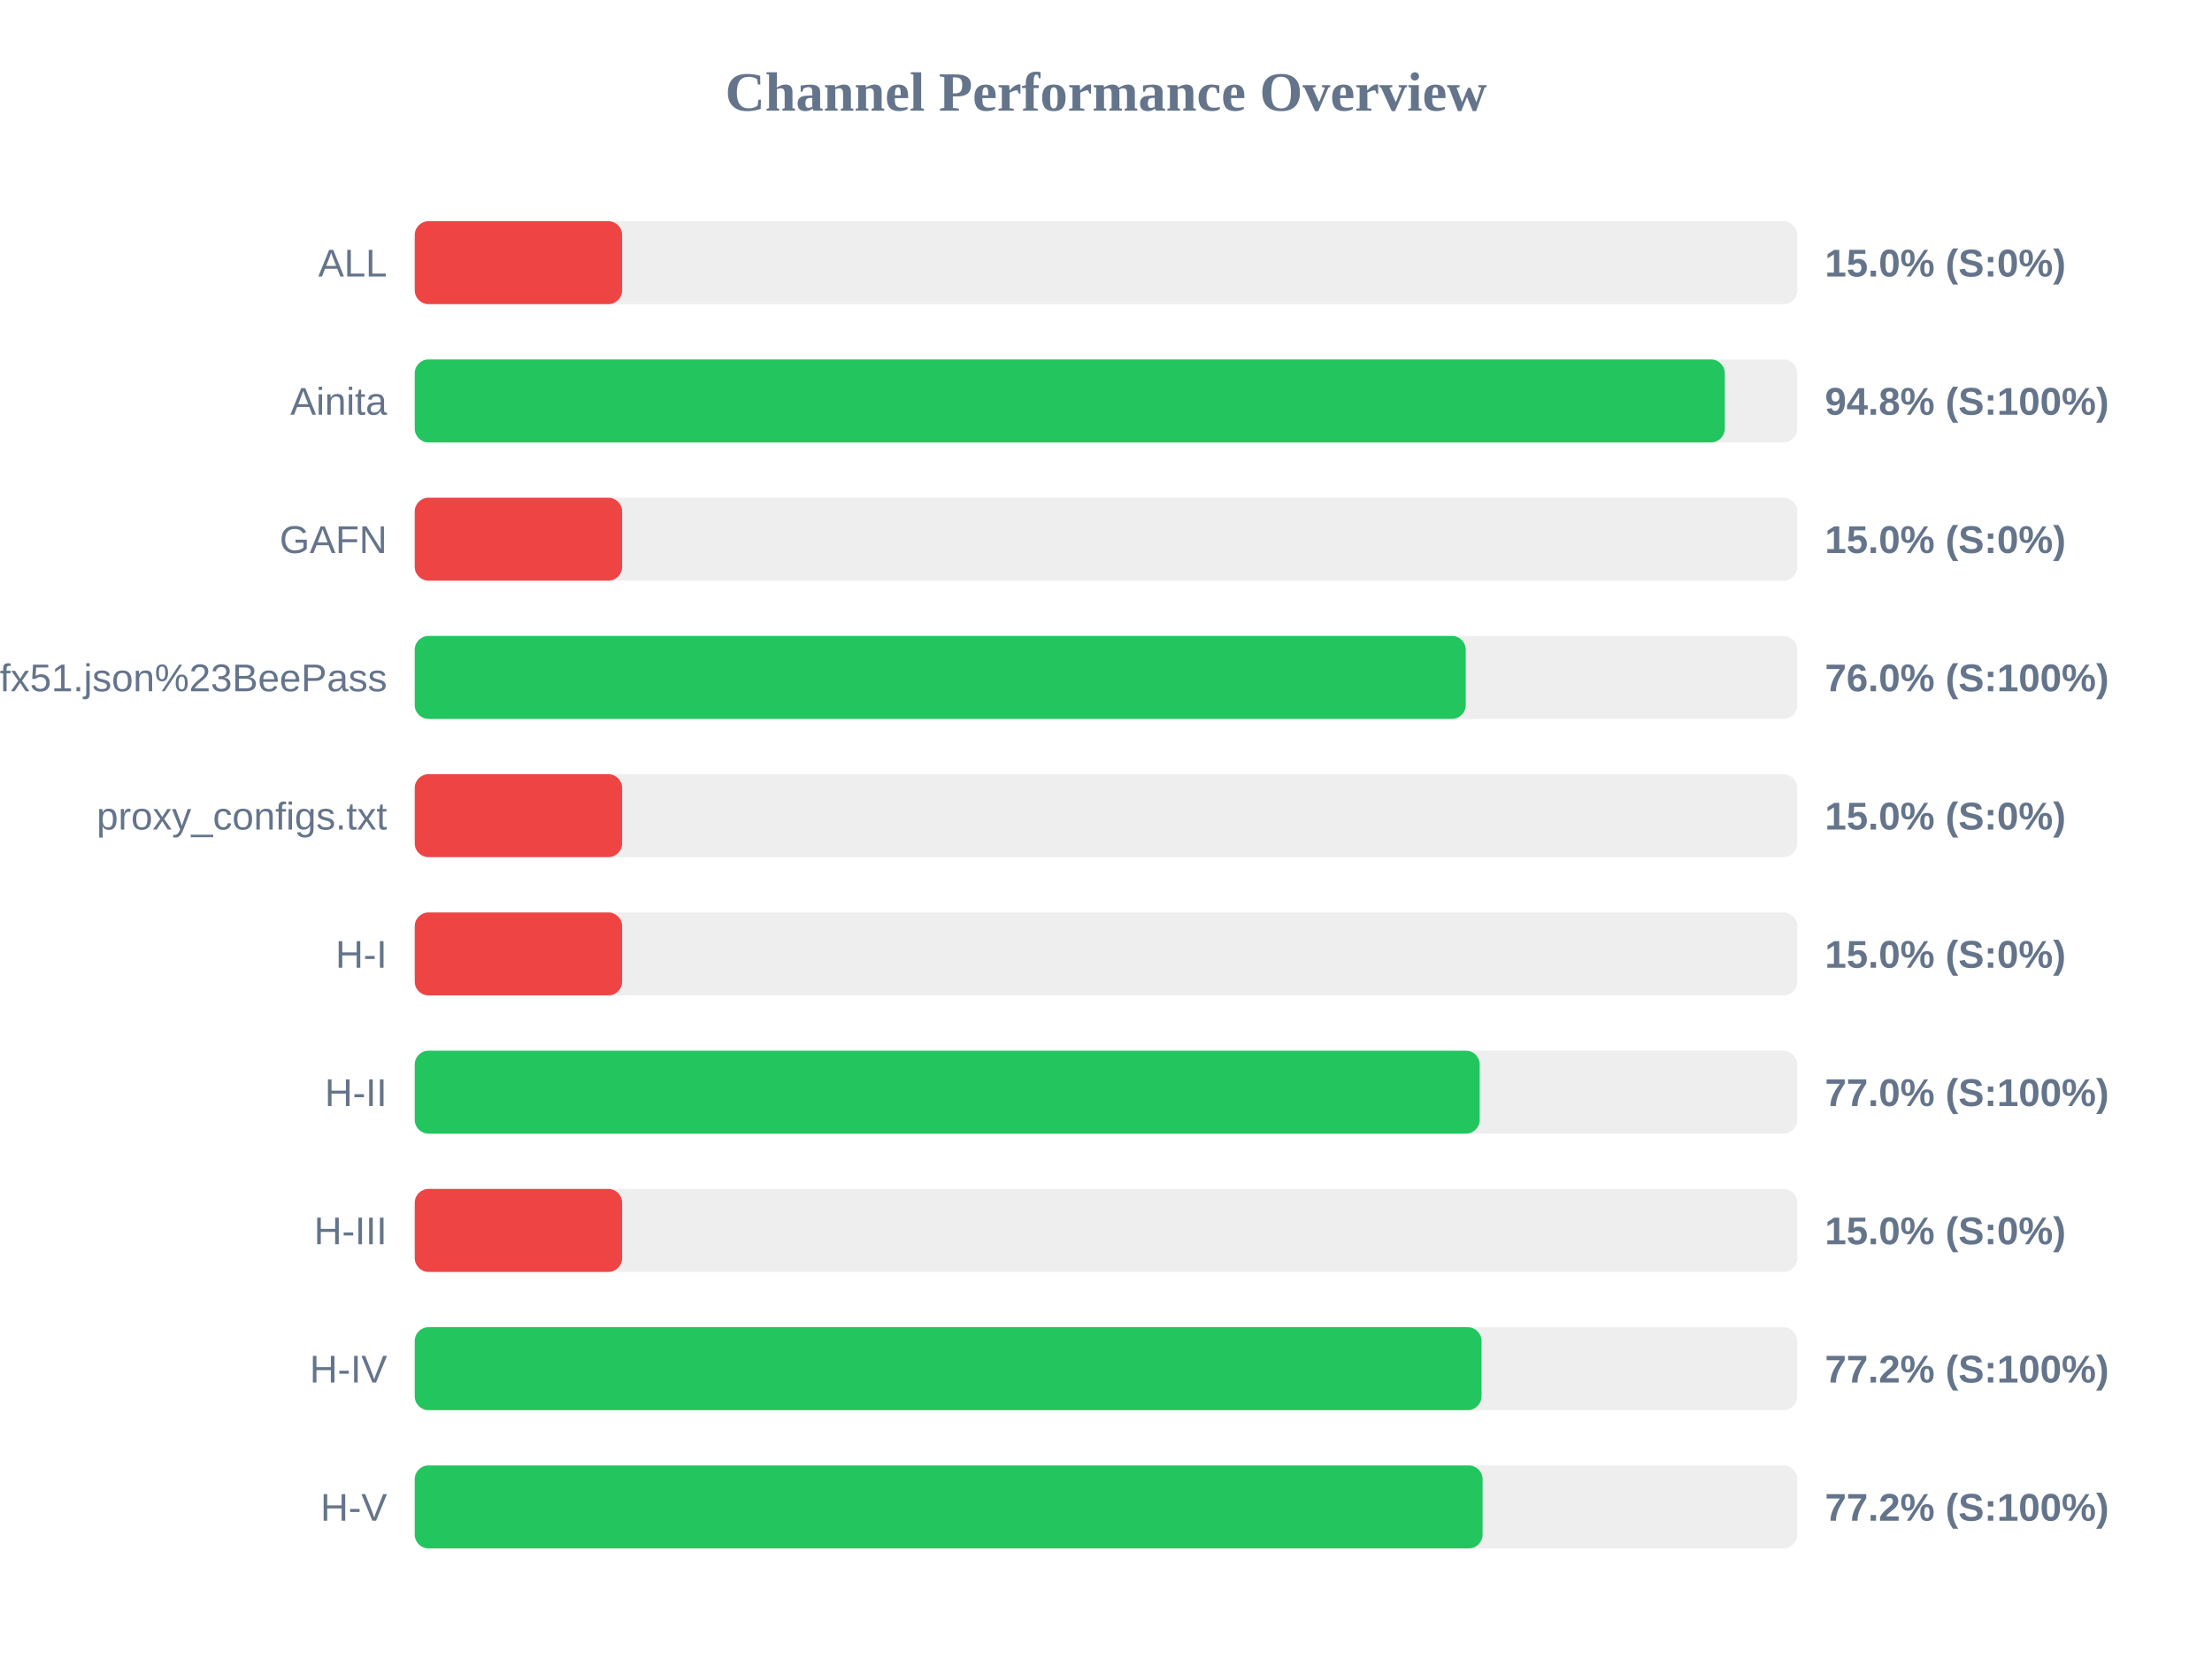
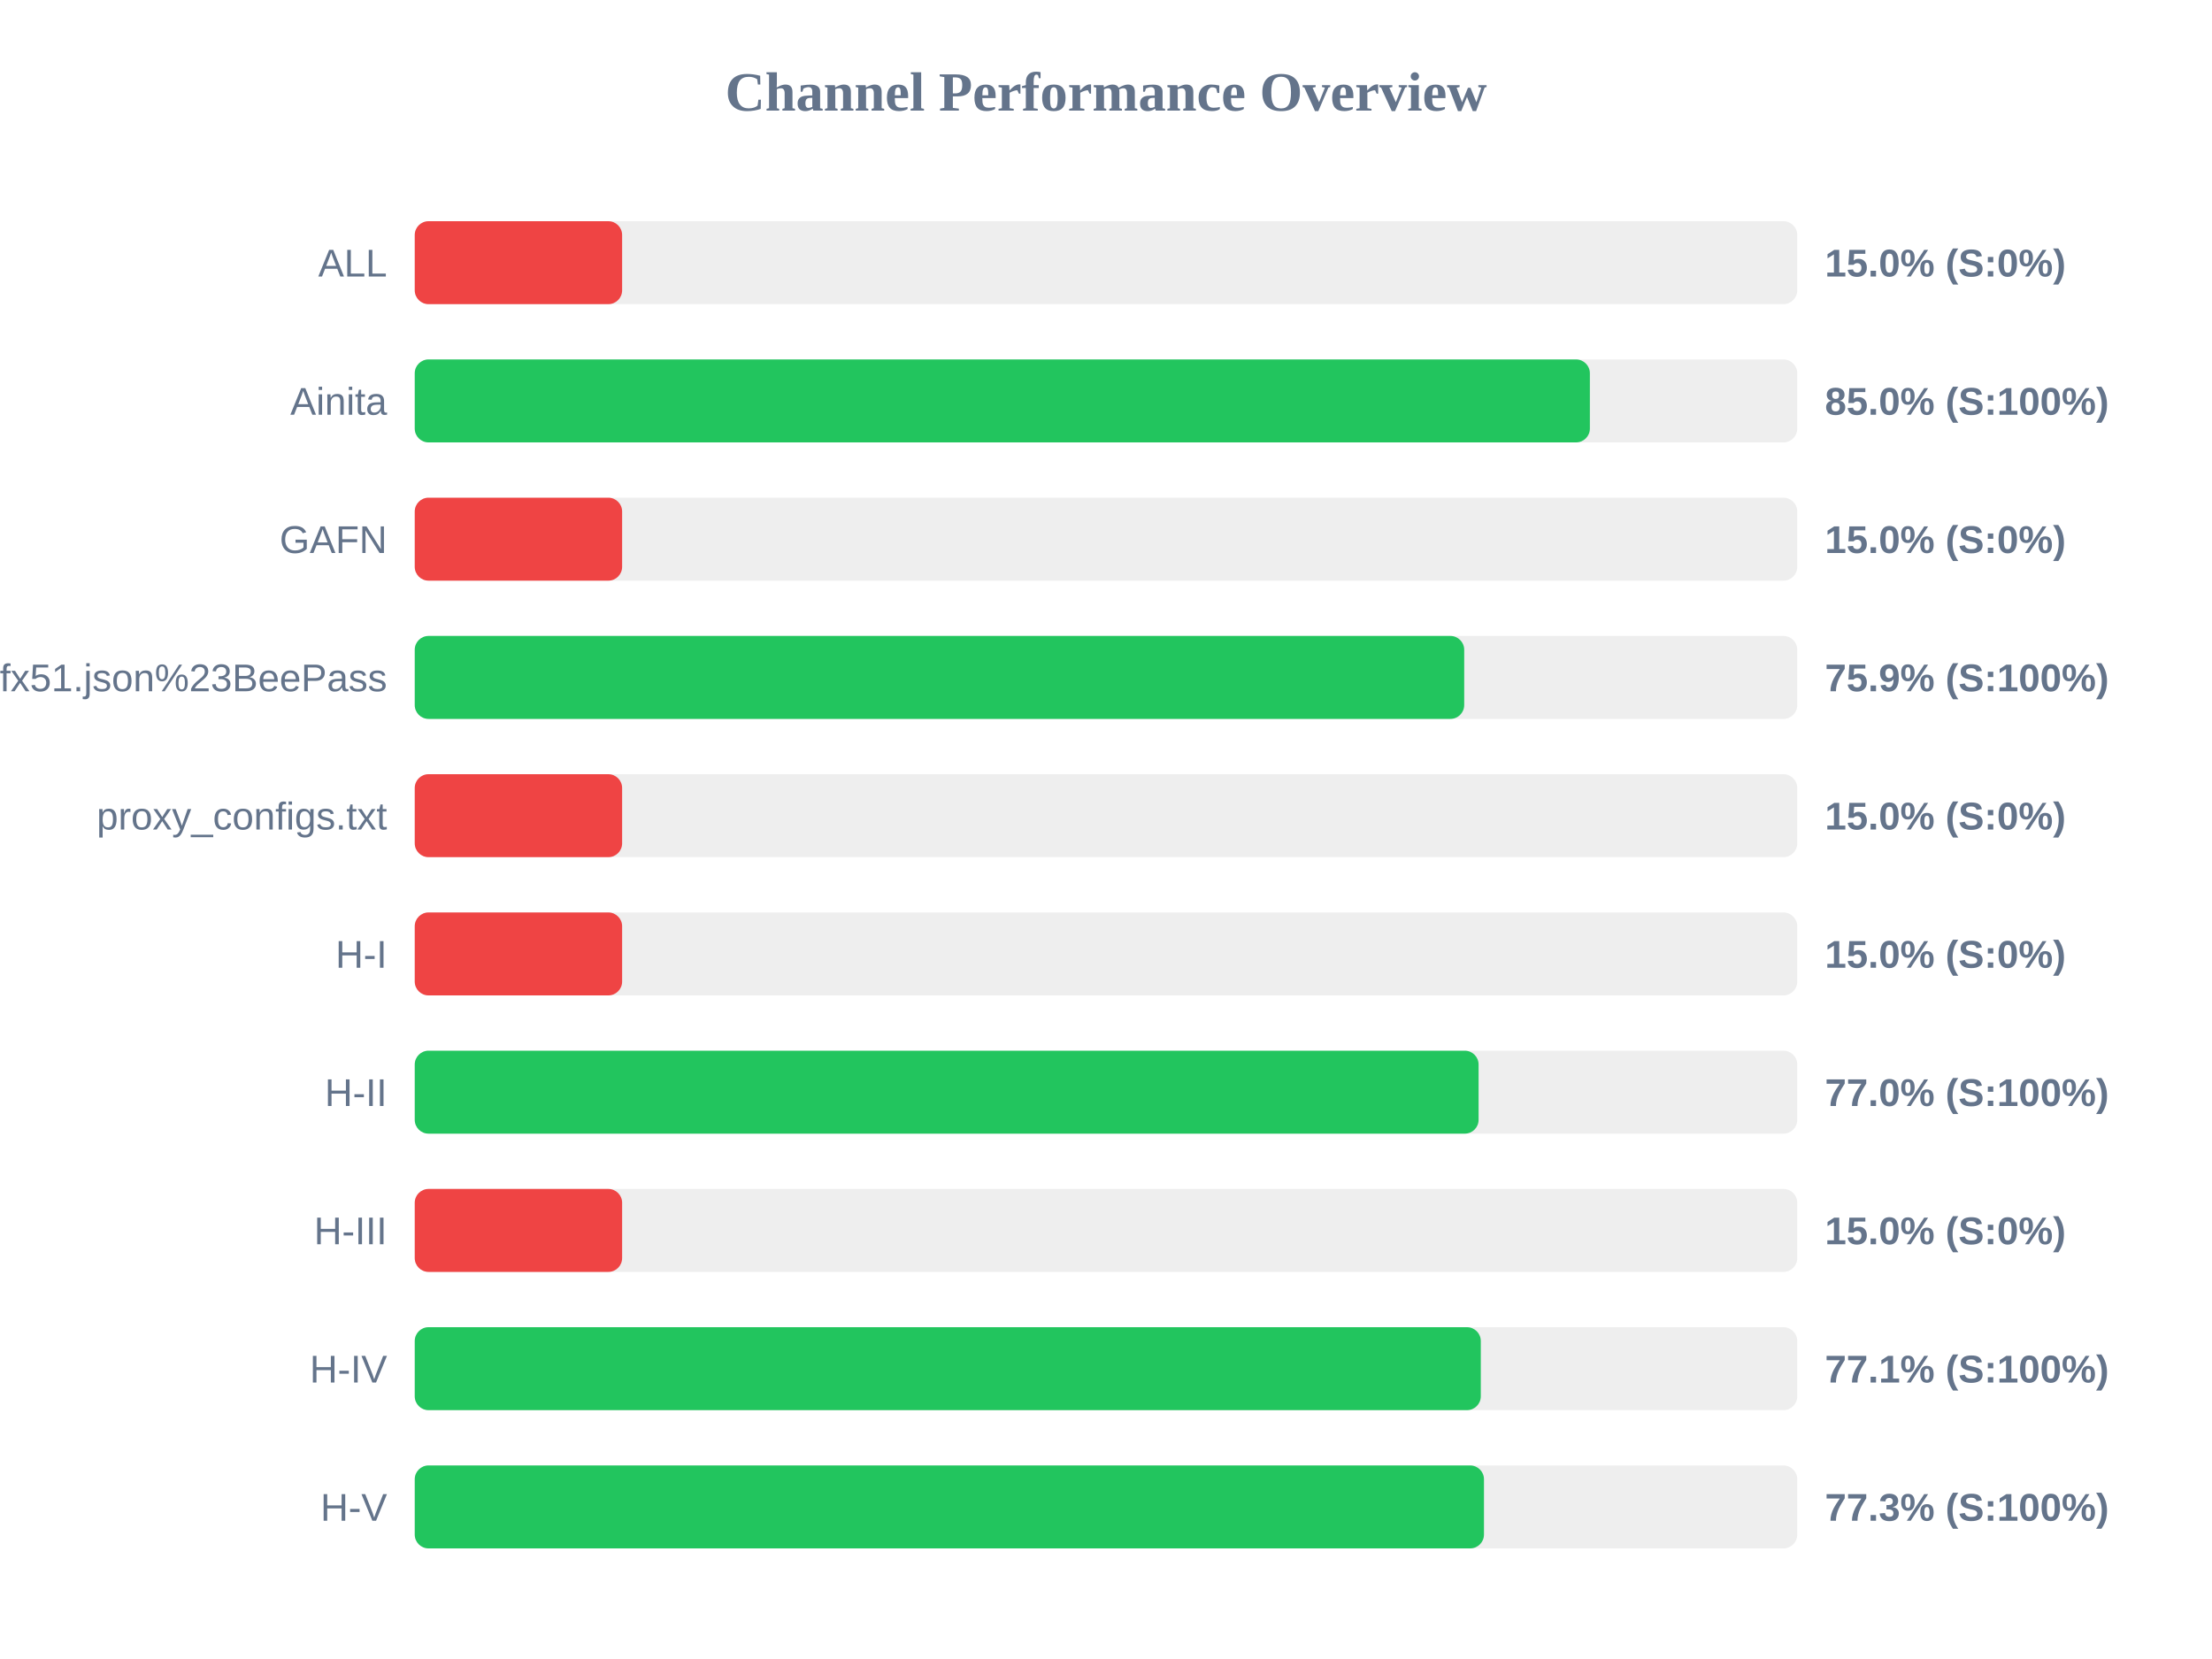
<svg xmlns="http://www.w3.org/2000/svg" width="800" height="600" version="1.1">
  <style>
        .row { font: 14px Arial; fill: #64748b; }
        .score { font: bold 14px Arial; fill: #64748b; }
    </style>
  <text x="400" y="40" text-anchor="middle" font-size="20px" font-weight="bold" fill="#64748b">Channel Performance Overview</text>
  <rect x="150" y="80" width="500" height="30" fill="#eee" rx="5" />
  <rect x="150" y="80" width="75.0" height="30" fill="#ef4444" rx="5" />
  <text x="140" y="100" text-anchor="end" class="row">ALL</text>
  <text x="660" y="100" text-anchor="start" class="score">15.0% (S:0%)</text>
  <rect x="150" y="130" width="500" height="30" fill="#eee" rx="5" />
-   <rect x="150" y="130" width="473.8" height="30" fill="#22c55e" rx="5" />
+   <rect x="150" y="130" width="425.0" height="30" fill="#22c55e" rx="5" />
  <text x="140" y="150" text-anchor="end" class="row">Ainita</text>
-   <text x="660" y="150" text-anchor="start" class="score">94.8% (S:100%)</text>
+   <text x="660" y="150" text-anchor="start" class="score">85.0% (S:100%)</text>
  <rect x="150" y="180" width="500" height="30" fill="#eee" rx="5" />
  <rect x="150" y="180" width="75.0" height="30" fill="#ef4444" rx="5" />
  <text x="140" y="200" text-anchor="end" class="row">GAFN</text>
  <text x="660" y="200" text-anchor="start" class="score">15.0% (S:0%)</text>
  <rect x="150" y="230" width="500" height="30" fill="#eee" rx="5" />
-   <rect x="150" y="230" width="380.1" height="30" fill="#22c55e" rx="5" />
+   <rect x="150" y="230" width="379.55" height="30" fill="#22c55e" rx="5" />
  <text x="140" y="250" text-anchor="end" class="row">sub?s=ssconf%3A%2F%2Fs3.amazonaws.com%2Fbeedynconprd%2Fzf38bv6oxi1nv3wfkpmxyfl8yj5fargza3foantoalu16vznl0ckxx7bgf1ufx51.json%23BeePass</text>
-   <text x="660" y="250" text-anchor="start" class="score">76.0% (S:100%)</text>
+   <text x="660" y="250" text-anchor="start" class="score">75.9% (S:100%)</text>
  <rect x="150" y="280" width="500" height="30" fill="#eee" rx="5" />
  <rect x="150" y="280" width="75.0" height="30" fill="#ef4444" rx="5" />
  <text x="140" y="300" text-anchor="end" class="row">proxy_configs.txt</text>
  <text x="660" y="300" text-anchor="start" class="score">15.0% (S:0%)</text>
  <rect x="150" y="330" width="500" height="30" fill="#eee" rx="5" />
  <rect x="150" y="330" width="75.0" height="30" fill="#ef4444" rx="5" />
  <text x="140" y="350" text-anchor="end" class="row">H-I</text>
  <text x="660" y="350" text-anchor="start" class="score">15.0% (S:0%)</text>
  <rect x="150" y="380" width="500" height="30" fill="#eee" rx="5" />
-   <rect x="150" y="380" width="385.15" height="30" fill="#22c55e" rx="5" />
+   <rect x="150" y="380" width="384.75" height="30" fill="#22c55e" rx="5" />
  <text x="140" y="400" text-anchor="end" class="row">H-II</text>
  <text x="660" y="400" text-anchor="start" class="score">77.0% (S:100%)</text>
  <rect x="150" y="430" width="500" height="30" fill="#eee" rx="5" />
  <rect x="150" y="430" width="75.0" height="30" fill="#ef4444" rx="5" />
  <text x="140" y="450" text-anchor="end" class="row">H-III</text>
  <text x="660" y="450" text-anchor="start" class="score">15.0% (S:0%)</text>
  <rect x="150" y="480" width="500" height="30" fill="#eee" rx="5" />
-   <rect x="150" y="480" width="385.8" height="30" fill="#22c55e" rx="5" />
+   <rect x="150" y="480" width="385.55" height="30" fill="#22c55e" rx="5" />
  <text x="140" y="500" text-anchor="end" class="row">H-IV</text>
-   <text x="660" y="500" text-anchor="start" class="score">77.2% (S:100%)</text>
+   <text x="660" y="500" text-anchor="start" class="score">77.1% (S:100%)</text>
  <rect x="150" y="530" width="500" height="30" fill="#eee" rx="5" />
-   <rect x="150" y="530" width="386.2" height="30" fill="#22c55e" rx="5" />
+   <rect x="150" y="530" width="386.7" height="30" fill="#22c55e" rx="5" />
  <text x="140" y="550" text-anchor="end" class="row">H-V</text>
-   <text x="660" y="550" text-anchor="start" class="score">77.2% (S:100%)</text>
+   <text x="660" y="550" text-anchor="start" class="score">77.3% (S:100%)</text>
</svg>
